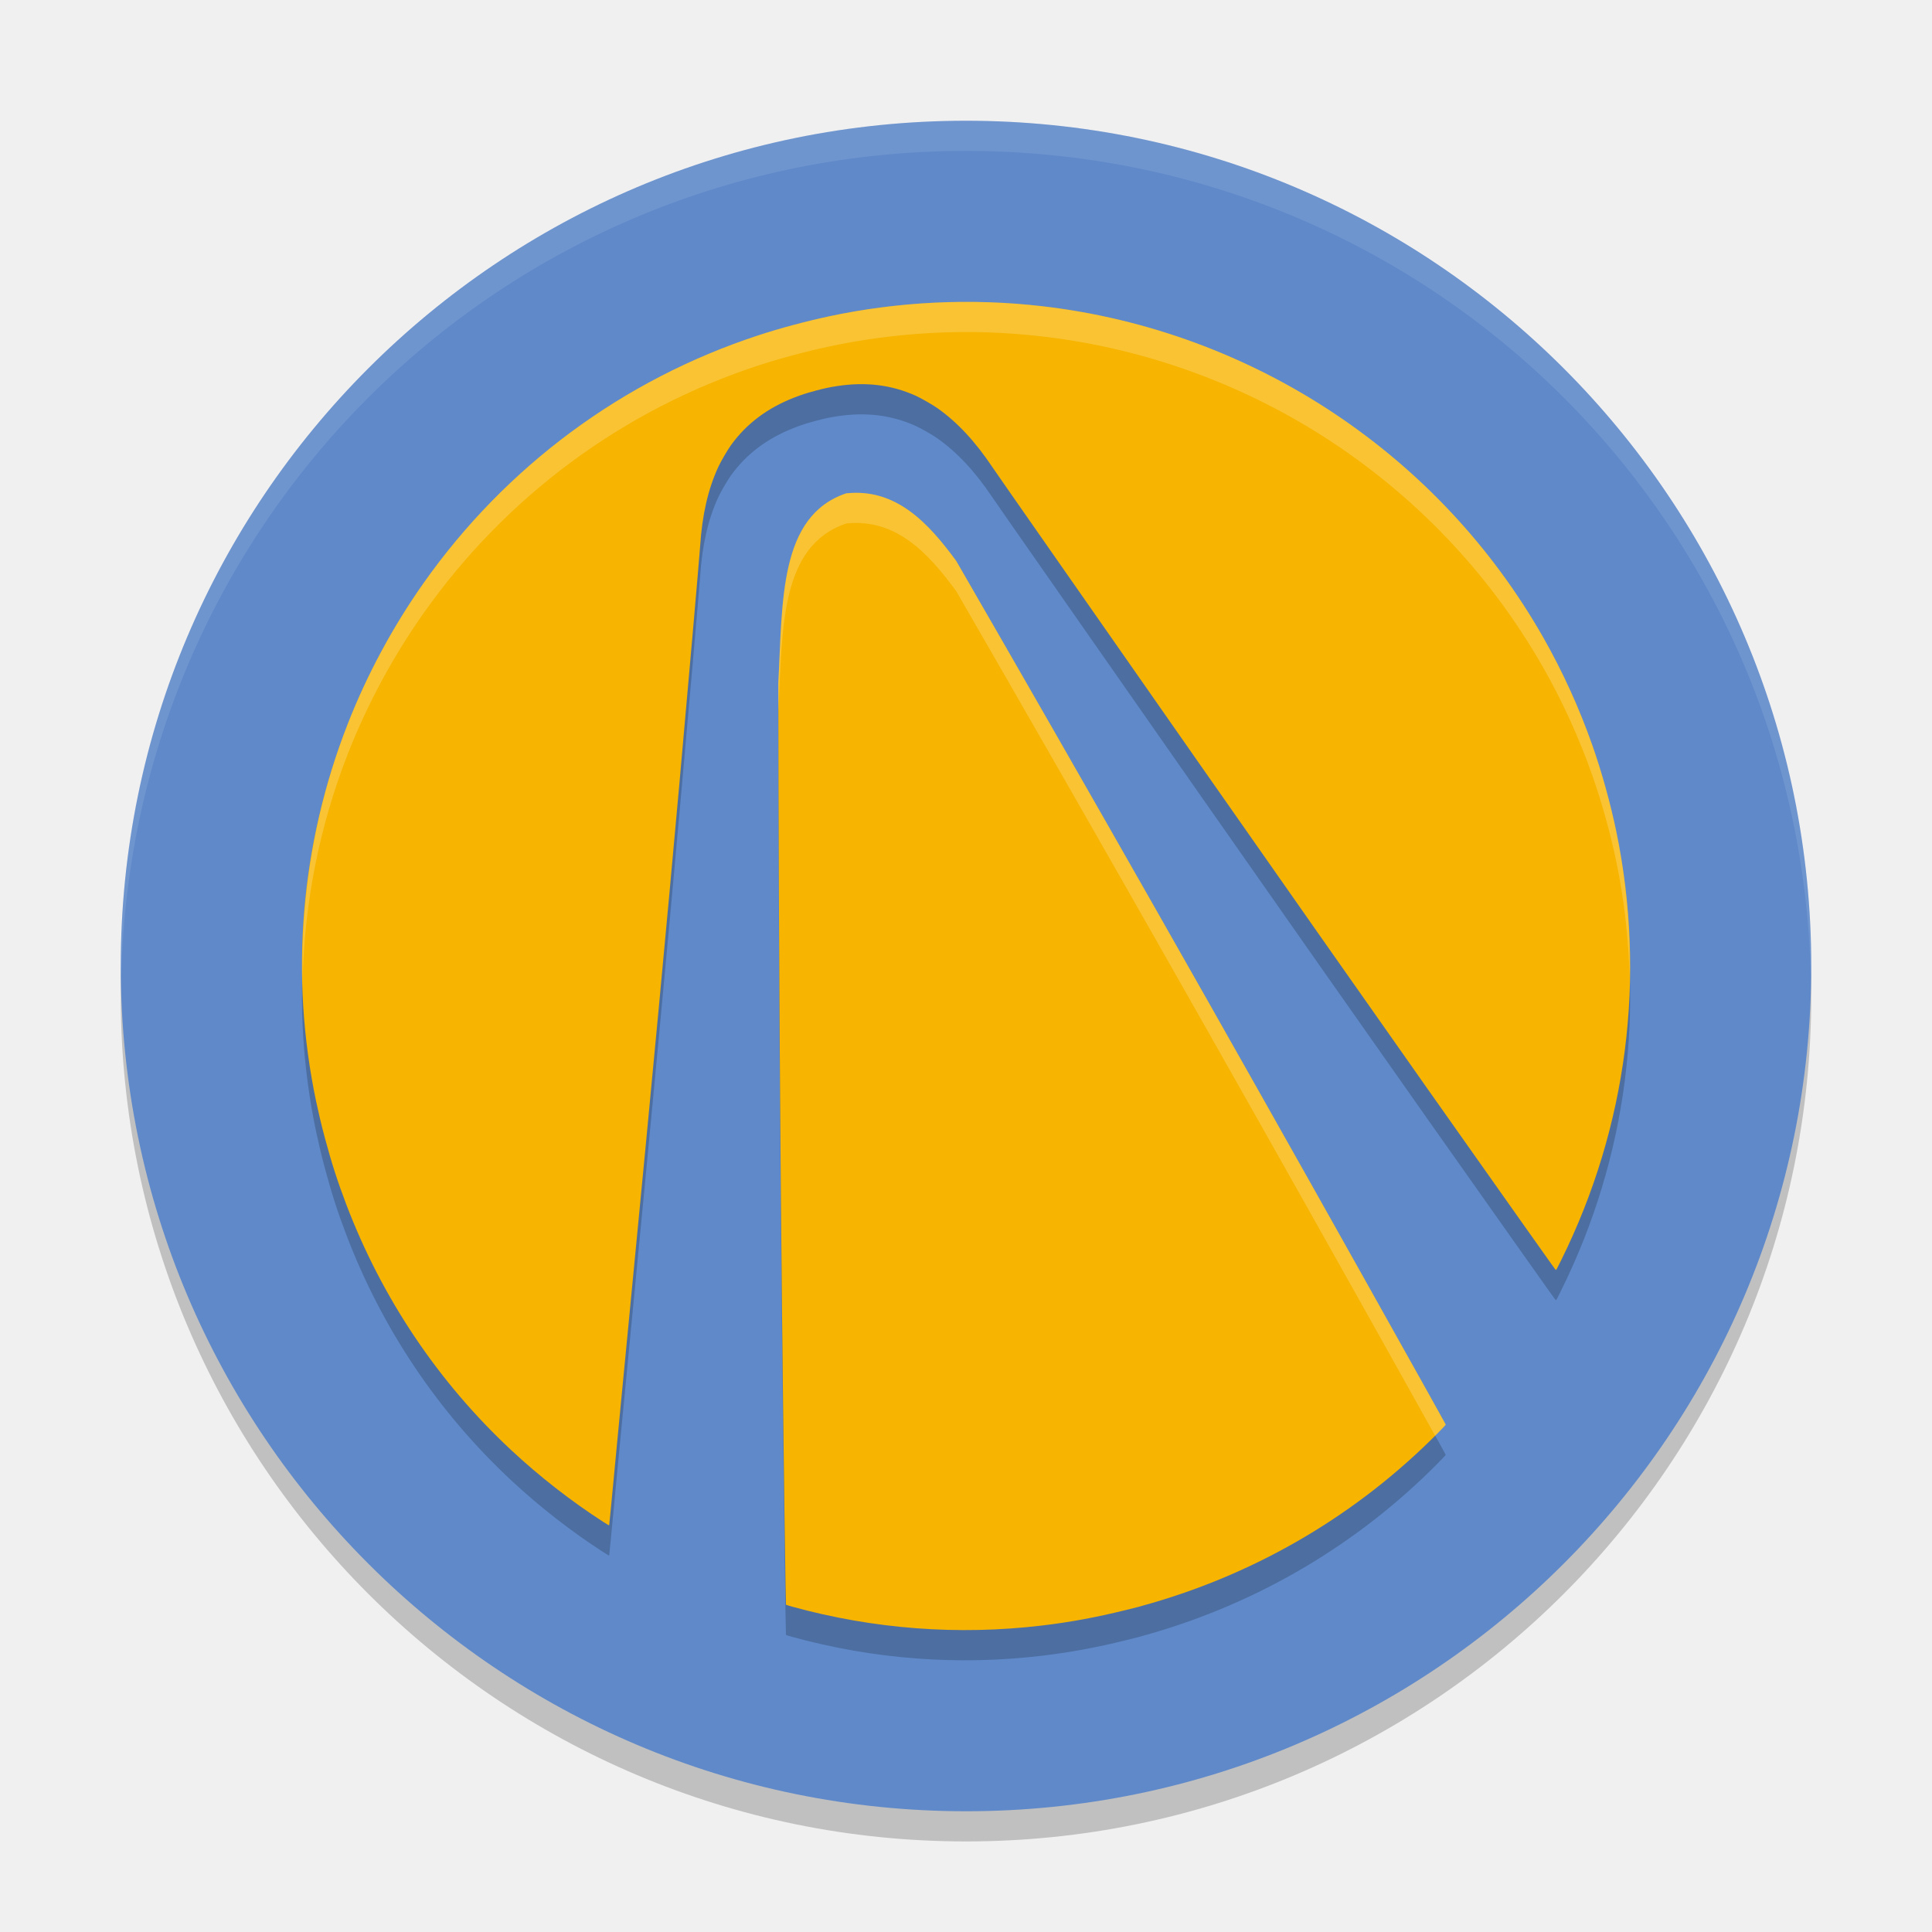
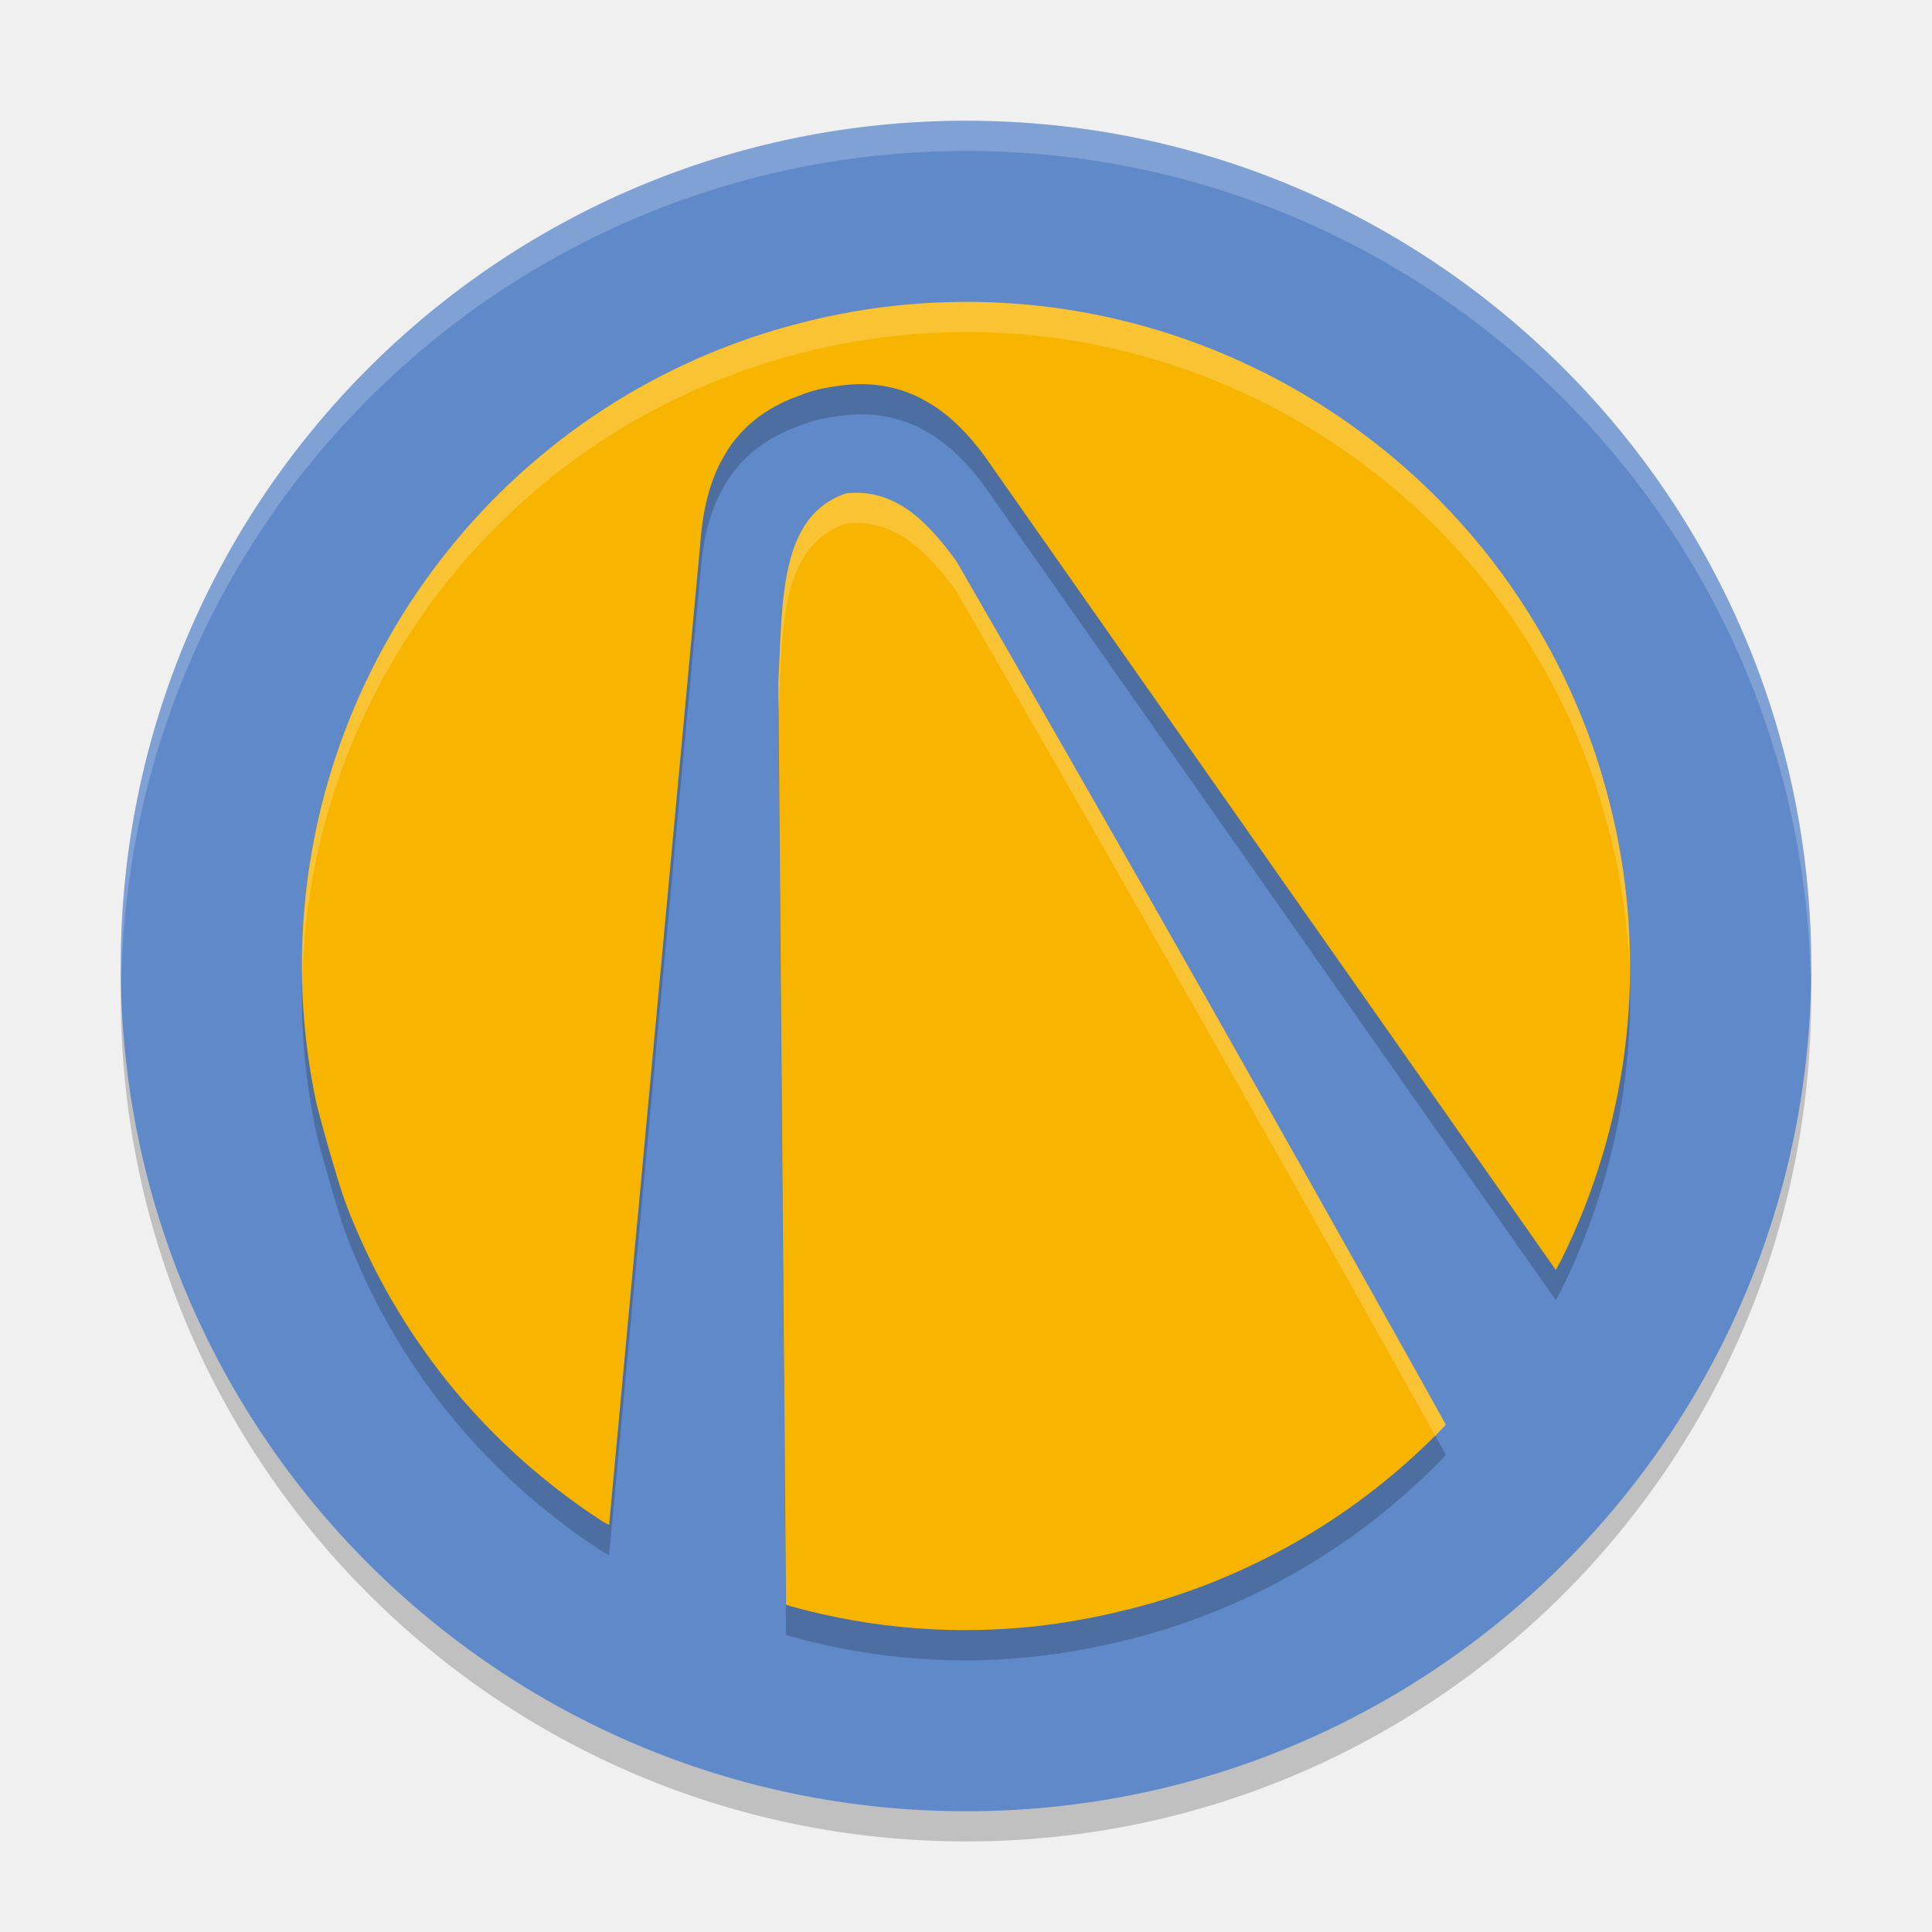
<svg xmlns="http://www.w3.org/2000/svg" width="64" height="64" version="1">
-   <rect transform="scale(-1,1)" x="-60" y="5" width="56" height="56" rx="28" ry="28" style="opacity:.2" />
-   <rect transform="scale(-1,1)" x="-60" y="4" width="56" height="56" rx="28" ry="28" style="fill:#5f89c9" />
-   <path d="m27.436 11.484c2.322-0.498 4.749-0.614 7.12-0.337 3.44 0.402 6.771 1.63 9.662 3.562 2.858 1.909 5.205 4.426 6.896 7.393 0.648 1.137 1.201 2.349 1.642 3.607 0.308 0.88 0.59 1.897 0.783 2.823 1.003 4.822 0.366 9.795-1.824 14.216-0.158 0.319-0.163 0.328-0.177 0.32-0.015-0.007-0.087-0.11-1.105-1.547-3.836-5.415-9.018-12.8-15.094-21.509-1.852-2.654-2.365-3.388-2.458-3.527-0.576-0.862-1.166-1.496-1.829-1.965-0.159-0.112-0.549-0.335-0.723-0.413-0.798-0.358-1.643-0.463-2.591-0.319-0.262 0.04-0.43 0.076-0.728 0.156-0.298 0.08-0.462 0.133-0.708 0.229-0.893 0.35-1.574 0.864-2.087 1.573-0.111 0.154-0.338 0.542-0.419 0.719-0.34 0.738-0.534 1.581-0.602 2.616-0.027 0.402-0.401 4.687-0.685 7.843-0.442 4.913-0.868 9.458-1.596 16.986-0.368 3.806-0.587 6.097-0.685 7.145-0.023 0.246-0.044 0.454-0.047 0.462-0.009 0.017-0.014 0.016-0.189-0.097-1.059-0.681-2.119-1.507-3.057-2.382-2.419-2.256-4.281-5.029-5.466-8.144-0.291-0.766-0.485-1.37-0.709-2.205-0.136-0.506-0.192-0.773-0.288-1.202-0.88-4.188-0.518-8.515 1.049-12.512 0.638-1.628 1.491-3.212 2.5-4.645 2.735-3.882 6.611-6.752 11.107-8.224 0.718-0.235 1.564-0.462 2.31-0.621zm0.601 5.858c1.664-0.173 2.729 1.002 3.639 2.239 4.307 7.457 8.898 15.533 13.556 23.845 1.34 2.39 2.653 4.742 2.657 4.76 4e-3 0.015-0.053 0.079-0.282 0.309-2.626 2.647-5.873 4.572-9.462 5.612-0.448 0.13-0.44 0.127-0.863 0.231-0.976 0.24-1.831 0.399-2.766 0.51-2.78 0.33-5.569 0.119-8.279-0.626-0.107-0.03-0.198-0.06-0.201-0.064-0.002-0.009-0.018-0.724-0.05-3.048-0.124-9.073-0.194-18.467-0.204-27.477 0.147-2.714 0.016-5.541 2.253-6.292z" style="opacity:.2" />
-   <path d="m27.436 10.484c2.322-0.498 4.749-0.614 7.12-0.337 3.44 0.402 6.771 1.63 9.662 3.562 2.858 1.909 5.205 4.426 6.896 7.393 0.648 1.137 1.201 2.349 1.642 3.607 0.308 0.88 0.59 1.897 0.783 2.823 1.003 4.822 0.366 9.795-1.824 14.216-0.158 0.319-0.163 0.328-0.177 0.32-0.015-0.007-0.087-0.11-1.105-1.547-3.836-5.415-9.018-12.8-15.094-21.509-1.852-2.654-2.365-3.388-2.458-3.527-0.576-0.862-1.166-1.496-1.829-1.965-0.159-0.112-0.549-0.335-0.723-0.413-0.798-0.358-1.643-0.463-2.591-0.319-0.262 0.04-0.43 0.076-0.728 0.156-0.298 0.08-0.462 0.133-0.708 0.229-0.893 0.35-1.574 0.864-2.087 1.573-0.111 0.154-0.338 0.542-0.419 0.719-0.34 0.738-0.534 1.581-0.602 2.616-0.027 0.402-0.401 4.687-0.685 7.843-0.442 4.913-0.868 9.458-1.596 16.986-0.368 3.806-0.587 6.097-0.685 7.145-0.023 0.246-0.044 0.454-0.047 0.462-0.009 0.017-0.014 0.016-0.189-0.097-1.059-0.681-2.119-1.507-3.057-2.382-2.419-2.256-4.281-5.029-5.466-8.144-0.291-0.766-0.485-1.37-0.709-2.205-0.136-0.506-0.192-0.773-0.288-1.202-0.88-4.188-0.518-8.515 1.049-12.512 0.638-1.628 1.491-3.212 2.5-4.645 2.735-3.882 6.611-6.752 11.107-8.224 0.718-0.235 1.564-0.462 2.31-0.621zm0.601 5.858c1.664-0.173 2.729 1.002 3.639 2.239 4.307 7.457 8.898 15.533 13.556 23.845 1.34 2.39 2.653 4.742 2.657 4.76 4e-3 0.015-0.053 0.079-0.282 0.309-2.626 2.647-5.873 4.572-9.462 5.612-0.448 0.13-0.44 0.127-0.863 0.231-0.976 0.24-1.831 0.399-2.766 0.51-2.78 0.33-5.569 0.119-8.279-0.626-0.107-0.03-0.198-0.06-0.201-0.064-0.002-0.009-0.018-0.724-0.05-3.048-0.124-9.073-0.194-18.467-0.204-27.477 0.147-2.714 0.016-5.541 2.253-6.292z" style="fill:#f7b400" />
-   <path d="m 32,4 c 15.512,0 28,12.488 28,28 0,0.113 -0.011,0.224 -0.018,0.336 C 59.631,17.134 47.289,5 32,5 16.711,5 4.369,17.134 4.018,32.336 4.011,32.224 4,32.113 4,32 4,16.488 16.488,4 32,4 Z" style="fill:#ffffff;opacity:.1" />
-   <path d="m31.426 10.008c0.448-0.012 0.896-0.011 1.344 0.004 0.597 0.02 1.193 0.067 1.785 0.137 3.44 0.402 6.773 1.627 9.664 3.559 2.858 1.909 5.203 4.428 6.895 7.395 0.648 1.137 1.199 2.348 1.641 3.605 0.308 0.88 0.592 1.899 0.785 2.824 0.336 1.616 0.473 3.249 0.443 4.873-0.034-1.293-0.176-2.589-0.443-3.873-0.193-0.926-0.477-1.945-0.785-2.824-0.441-1.257-0.993-2.469-1.641-3.605-1.691-2.967-4.037-5.485-6.895-7.395-2.891-1.932-6.224-3.157-9.664-3.559-0.593-0.069-1.188-0.116-1.785-0.137-1.791-0.061-3.59 0.099-5.332 0.473-0.746 0.159-1.594 0.386-2.312 0.621-4.497 1.473-8.37 4.341-11.105 8.223-1.01 1.433-1.862 3.02-2.5 4.648-0.944 2.41-1.437 4.941-1.496 7.488-0.065-2.884 0.428-5.763 1.496-8.488 0.638-1.628 1.49-3.215 2.5-4.648 2.735-3.882 6.609-6.75 11.105-8.223 0.718-0.235 1.566-0.462 2.312-0.621 1.306-0.28 2.645-0.44 3.988-0.477zm-2.793 6.328c1.331 0.126 2.247 1.164 3.043 2.246 4.307 7.457 8.896 15.531 13.555 23.844 1.34 2.39 2.655 4.744 2.66 4.762 4e-3 0.015-0.056 0.078-0.285 0.309-0.022 0.022-0.046 0.04-0.068 0.061-0.286-0.518-1.145-2.057-2.307-4.131-4.659-8.313-9.248-16.387-13.555-23.844-0.796-1.082-1.712-2.12-3.043-2.246-0.19-0.018-0.39-0.018-0.598 0.004-2.204 0.74-2.111 3.495-2.248 6.172-0.003-0.295-0.005-0.591-0.006-0.879 0.147-2.714 0.016-5.542 2.254-6.293 0.208-0.022 0.408-0.022 0.598-0.004z" style="fill:#ffffff;opacity:.2" />
+   <circle style="opacity:0.2" cx="32" cy="33" r="28" />
+   <circle style="fill:#5f89c9" cx="32" cy="32" r="28" />
+   <path style="opacity:0.2;fill:#ffffff" d="M 32 4 A 28 28 0 0 0 4 32 A 28 28 0 0 0 4.021 32.586 A 28 28 0 0 1 32 5 A 28 28 0 0 1 59.979 32.414 A 28 28 0 0 0 60 32 A 28 28 0 0 0 32 4 z" />
+   <path style="opacity:0.2" d="M 27.436,11.484 C 29.758,10.986 32.185,10.87 34.555,11.147 37.995,11.549 41.326,12.777 44.217,14.709 47.075,16.618 49.422,19.135 51.113,22.102 51.761,23.238 52.313,24.451 52.755,25.708 53.063,26.588 53.344,27.606 53.537,28.531 54.541,33.354 53.903,38.327 51.714,42.748 L 51.537,43.068 C 51.537,43.068 32.972,16.624 32.879,16.485 32.302,15.623 31.713,14.989 31.049,14.52 30.89,14.408 30.5,14.185 30.327,14.107 29.528,13.75 28.683,13.644 27.735,13.788 27.076,13.886 26.879,13.945 26.299,14.173 25.407,14.522 24.725,15.036 24.212,15.745 24.101,15.899 23.875,16.287 23.793,16.464 23.453,17.202 23.259,18.045 23.192,19.08 L 20.178,51.516 19.99,51.419 C 18.931,50.738 17.871,49.912 16.932,49.037 14.513,46.782 12.651,44.008 11.466,40.894 11.175,40.127 10.565,37.916 10.469,37.487 9.589,33.299 9.951,28.972 11.518,24.975 12.156,23.347 13.008,21.763 14.018,20.33 16.753,16.448 20.629,13.578 25.125,12.105 25.844,11.87 26.689,11.643 27.436,11.484 Z M 28.036,17.341 C 29.7,17.168 30.766,18.344 31.675,19.581 35.982,27.037 40.573,35.113 45.232,43.426 46.572,45.816 47.885,48.168 47.889,48.186 47.893,48.201 47.836,48.265 47.607,48.496 44.982,51.142 41.734,53.068 38.145,54.108 37.325,54.344 35.965,54.676 34.517,54.849 31.737,55.179 28.948,54.968 26.238,54.222 L 26.037,54.158 25.783,23.633 C 25.93,20.919 25.799,18.092 28.036,17.341 Z" />
+   <path style="fill:#f7b400" d="M 27.436,10.484 C 29.758,9.986 32.185,9.87 34.555,10.147 37.995,10.549 41.326,11.777 44.217,13.709 47.075,15.618 49.422,18.135 51.113,21.102 51.761,22.238 52.313,23.451 52.755,24.708 53.063,25.588 53.344,26.606 53.537,27.531 54.541,32.354 53.903,37.327 51.714,41.748 L 51.537,42.068 C 51.537,42.068 32.972,15.624 32.879,15.485 32.302,14.623 31.713,13.989 31.049,13.52 30.89,13.408 30.5,13.185 30.327,13.107 29.528,12.75 28.683,12.644 27.735,12.788 27.076,12.886 26.879,12.945 26.299,13.173 25.407,13.522 24.725,14.036 24.212,14.745 24.101,14.899 23.875,15.287 23.793,15.464 23.453,16.202 23.259,17.045 23.192,18.08 L 20.178,50.516 19.99,50.419 C 18.931,49.738 17.871,48.912 16.932,48.037 14.513,45.782 12.651,43.008 11.466,39.894 11.175,39.127 10.565,36.916 10.469,36.487 9.589,32.299 9.951,27.972 11.518,23.975 12.156,22.347 13.008,20.763 14.018,19.33 16.753,15.448 20.629,12.578 25.125,11.105 25.844,10.87 26.689,10.643 27.436,10.484 Z M 28.036,16.341 C 29.7,16.168 30.766,17.344 31.675,18.581 35.982,26.037 40.573,34.113 45.232,42.426 46.572,44.816 47.885,47.168 47.889,47.186 47.893,47.201 47.836,47.265 47.607,47.496 44.982,50.142 41.734,52.068 38.145,53.108 37.325,53.344 35.965,53.676 34.517,53.849 31.737,54.179 28.948,53.968 26.238,53.222 L 26.037,53.158 25.783,22.633 C 25.93,19.919 25.799,17.092 28.036,16.341 Z" />
+   <path style="fill:#ffffff;opacity:0.2" d="M 32.77 10.014 C 30.978 9.953 29.177 10.111 27.436 10.484 C 26.689 10.643 25.844 10.87 25.125 11.105 C 20.629 12.578 16.753 15.448 14.018 19.33 C 13.008 20.763 12.156 22.347 11.518 23.975 C 10.457 26.679 9.963 29.537 10.018 32.398 C 10.085 29.873 10.581 27.364 11.518 24.975 C 12.156 23.347 13.008 21.763 14.018 20.33 C 16.753 16.448 20.629 13.578 25.125 12.105 C 25.844 11.87 26.689 11.643 27.436 11.484 C 29.758 10.986 32.185 10.869 34.555 11.146 C 37.995 11.548 41.326 12.777 44.217 14.709 C 47.075 16.618 49.422 19.135 51.113 22.102 C 51.761 23.238 52.314 24.45 52.756 25.707 C 53.064 26.587 53.344 27.606 53.537 28.531 C 53.786 29.725 53.932 30.928 53.98 32.129 C 53.989 30.596 53.855 29.057 53.537 27.531 C 53.344 26.606 53.064 25.587 52.756 24.707 C 52.314 23.45 51.761 22.238 51.113 21.102 C 49.422 18.135 47.075 15.618 44.217 13.709 C 41.326 11.777 37.995 10.548 34.555 10.146 C 33.962 10.077 33.367 10.034 32.77 10.014 z M 28.633 16.336 C 28.443 16.318 28.243 16.32 28.035 16.342 C 25.798 17.093 25.93 19.919 25.783 22.633 L 25.791 23.488 C 25.926 20.82 25.838 18.079 28.035 17.342 C 29.699 17.169 30.767 18.343 31.676 19.58 C 35.983 27.036 40.573 35.113 45.232 43.426 C 46.396 45.502 47.256 47.047 47.539 47.561 C 47.561 47.538 47.585 47.518 47.607 47.496 C 47.836 47.265 47.893 47.201 47.889 47.186 C 47.885 47.168 46.572 44.816 45.232 42.426 C 40.573 34.113 35.983 26.036 31.676 18.58 C 30.88 17.498 29.964 16.462 28.633 16.336 z" />
</svg>
